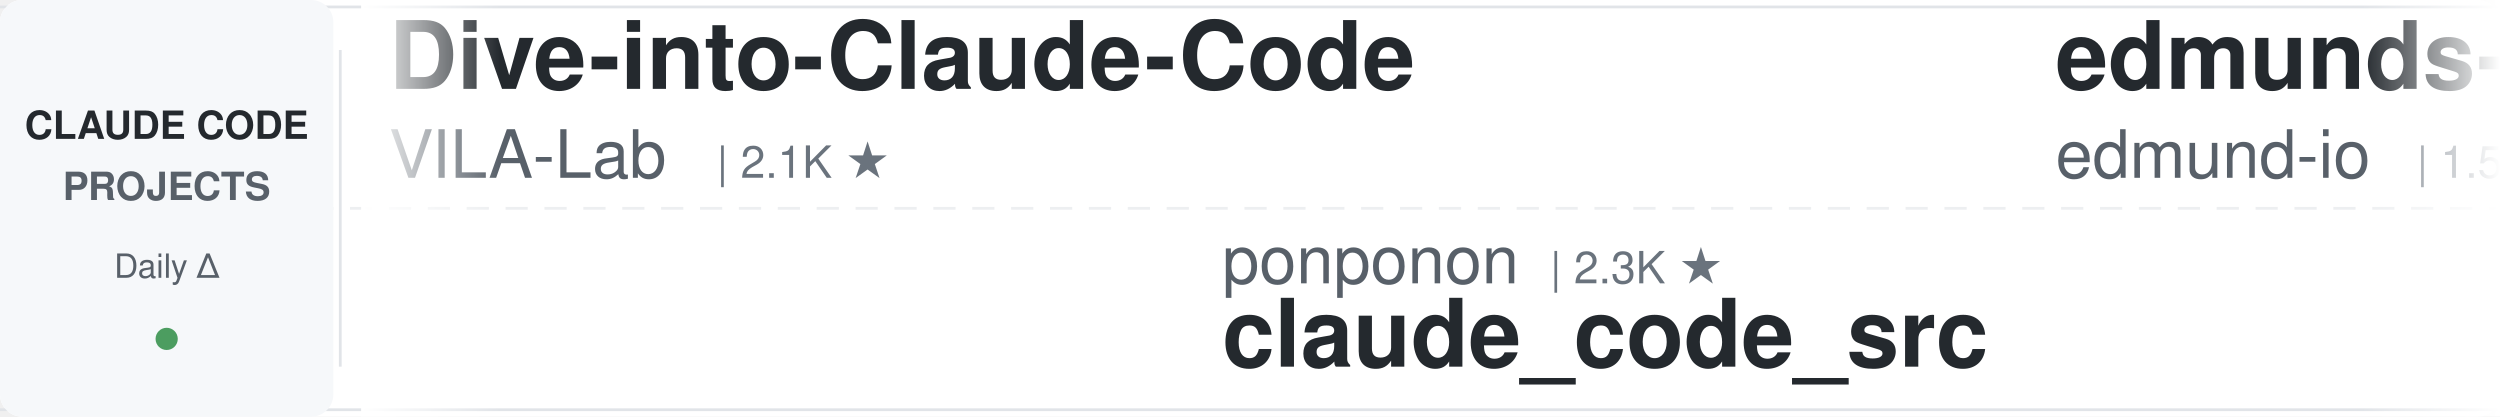
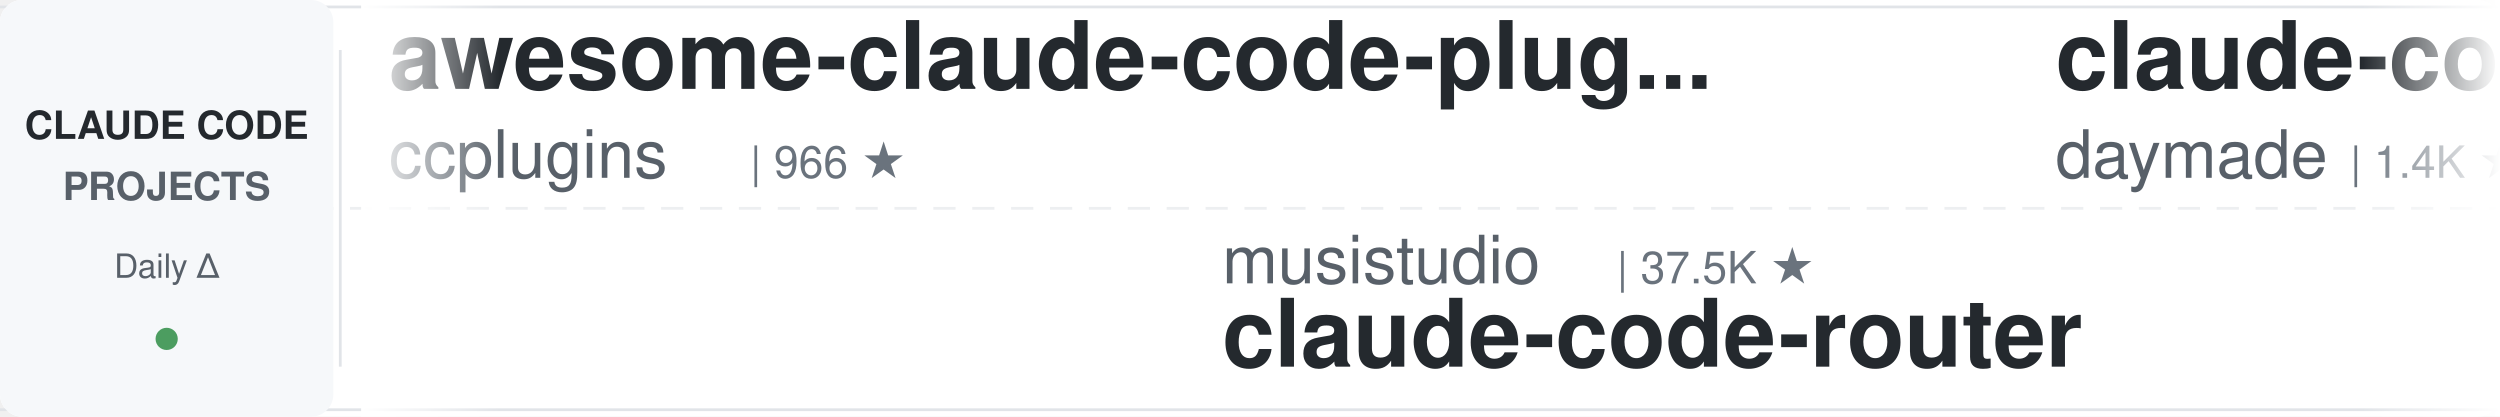
<svg xmlns="http://www.w3.org/2000/svg" width="900" height="150">
  <defs>
    <linearGradient id="leftFade" x1="0%" y1="0%" x2="100%" y2="0%">
      <stop offset="0%" style="stop-color:#ffffff;stop-opacity:1" />
      <stop offset="100%" style="stop-color:#ffffff;stop-opacity:0" />
    </linearGradient>
    <linearGradient id="rightFade" x1="0%" y1="0%" x2="100%" y2="0%">
      <stop offset="0%" style="stop-color:#ffffff;stop-opacity:0" />
      <stop offset="100%" style="stop-color:#ffffff;stop-opacity:1" />
    </linearGradient>
  </defs>
  <rect width="900" height="150" fill="#ffffff" rx="8" />
  <rect x="0" y="2" width="900" height="1" fill="#e1e4e8" />
  <rect x="0" y="147" width="900" height="1" fill="#e1e4e8" />
  <line x1="0" y1="75" x2="900" y2="75" stroke="#e1e4e8" stroke-width="1" stroke-dasharray="8 6" opacity="0.6" />
  <rect x="0" y="0" width="120" height="150" fill="#f6f8fa" rx="8" />
  <text x="60" y="50" font-family="-apple-system, BlinkMacSystemFont, 'Segoe UI', Helvetica, Arial, sans-serif" font-size="14" font-weight="600" fill="#24292e" text-anchor="middle">CLAUDE CODE</text>
  <text x="60" y="72" font-family="-apple-system, BlinkMacSystemFont, 'Segoe UI', Helvetica, Arial, sans-serif" font-size="14" font-weight="600" fill="#586069" text-anchor="middle">PROJECTS</text>
  <text x="60" y="100" font-family="-apple-system, BlinkMacSystemFont, 'Segoe UI', Helvetica, Arial, sans-serif" font-size="12" font-weight="500" fill="#586069" text-anchor="middle">Daily Δ</text>
  <circle cx="60" cy="122" r="4" fill="#22863a" opacity="0.8" />
  <rect x="122" y="18" width="1" height="114" fill="#e1e4e8" />
  <clipPath id="tickerClip">
    <rect x="130" y="0" width="770" height="150" />
  </clipPath>
  <g clip-path="url(#tickerClip)">
    <g id="tickerItems">
      <animateTransform attributeName="transform" attributeType="XML" type="translate" from="0 0" to="-3000 0" dur="54s" repeatCount="indefinite" />
      <g transform="translate(0, 0)">
-         <text x="140" y="32" font-family="-apple-system, BlinkMacSystemFont, 'Segoe UI', Helvetica, Arial, sans-serif" font-size="34" font-weight="600" fill="#24292e">Dive-into-Claude-Code</text>
-         <text x="140" y="64" font-family="-apple-system, BlinkMacSystemFont, 'Segoe UI', Helvetica, Arial, sans-serif" font-size="24" font-weight="400" fill="#586069">VILA-Lab</text>
-         <text x="258" y="64" font-family="-apple-system, BlinkMacSystemFont, 'Segoe UI', Helvetica, Arial, sans-serif" font-size="16" font-weight="500" fill="#6a737d">| 2.1K ★</text>
+         <text x="140" y="32" font-family="-apple-system, BlinkMacSystemFont, 'Segoe UI', Helvetica, Arial, sans-serif" font-size="34" font-weight="600" fill="#24292e">awesome-claude-code-plug...</text>
+         <text x="140" y="64" font-family="-apple-system, BlinkMacSystemFont, 'Segoe UI', Helvetica, Arial, sans-serif" font-size="24" font-weight="400" fill="#586069">ccplugins</text>
+         <text x="270" y="64" font-family="-apple-system, BlinkMacSystemFont, 'Segoe UI', Helvetica, Arial, sans-serif" font-size="16" font-weight="500" fill="#6a737d">| 966 ★</text>
      </g>
      <g transform="translate(300, 0)">
-         <text x="140" y="102" font-family="-apple-system, BlinkMacSystemFont, 'Segoe UI', Helvetica, Arial, sans-serif" font-size="24" font-weight="400" fill="#586069">ponponon</text>
-         <text x="258" y="102" font-family="-apple-system, BlinkMacSystemFont, 'Segoe UI', Helvetica, Arial, sans-serif" font-size="16" font-weight="500" fill="#6a737d">| 2.3K ★</text>
-         <text x="140" y="132" font-family="-apple-system, BlinkMacSystemFont, 'Segoe UI', Helvetica, Arial, sans-serif" font-size="34" font-weight="600" fill="#24292e">claude_code_src</text>
+         <text x="140" y="102" font-family="-apple-system, BlinkMacSystemFont, 'Segoe UI', Helvetica, Arial, sans-serif" font-size="24" font-weight="400" fill="#586069">musistudio</text>
+         <text x="282" y="102" font-family="-apple-system, BlinkMacSystemFont, 'Segoe UI', Helvetica, Arial, sans-serif" font-size="16" font-weight="500" fill="#6a737d">| 37.5K ★</text>
+         <text x="140" y="132" font-family="-apple-system, BlinkMacSystemFont, 'Segoe UI', Helvetica, Arial, sans-serif" font-size="34" font-weight="600" fill="#24292e">claude-code-router</text>
      </g>
      <g transform="translate(600, 0)">
-         <text x="140" y="32" font-family="-apple-system, BlinkMacSystemFont, 'Segoe UI', Helvetica, Arial, sans-serif" font-size="34" font-weight="600" fill="#24292e">edmunds-claude-code</text>
-         <text x="140" y="64" font-family="-apple-system, BlinkMacSystemFont, 'Segoe UI', Helvetica, Arial, sans-serif" font-size="24" font-weight="400" fill="#586069">edmund-io</text>
-         <text x="270" y="64" font-family="-apple-system, BlinkMacSystemFont, 'Segoe UI', Helvetica, Arial, sans-serif" font-size="16" font-weight="500" fill="#6a737d">| 1.5K ★</text>
+         <text x="140" y="32" font-family="-apple-system, BlinkMacSystemFont, 'Segoe UI', Helvetica, Arial, sans-serif" font-size="34" font-weight="600" fill="#24292e">claude-code-skills</text>
+         <text x="140" y="64" font-family="-apple-system, BlinkMacSystemFont, 'Segoe UI', Helvetica, Arial, sans-serif" font-size="24" font-weight="400" fill="#586069">daymade</text>
+         <text x="246" y="64" font-family="-apple-system, BlinkMacSystemFont, 'Segoe UI', Helvetica, Arial, sans-serif" font-size="16" font-weight="500" fill="#6a737d">| 1.4K ★</text>
      </g>
      <g transform="translate(900, 0)">
-         <text x="140" y="102" font-family="-apple-system, BlinkMacSystemFont, 'Segoe UI', Helvetica, Arial, sans-serif" font-size="24" font-weight="400" fill="#586069">SeemSeam</text>
-         <text x="258" y="102" font-family="-apple-system, BlinkMacSystemFont, 'Segoe UI', Helvetica, Arial, sans-serif" font-size="16" font-weight="500" fill="#6a737d">| 3.5K ★</text>
-         <text x="140" y="132" font-family="-apple-system, BlinkMacSystemFont, 'Segoe UI', Helvetica, Arial, sans-serif" font-size="34" font-weight="600" fill="#24292e">claude_codex_bridge</text>
+         <text x="140" y="102" font-family="-apple-system, BlinkMacSystemFont, 'Segoe UI', Helvetica, Arial, sans-serif" font-size="24" font-weight="400" fill="#586069">multica-ai</text>
+         <text x="282" y="102" font-family="-apple-system, BlinkMacSystemFont, 'Segoe UI', Helvetica, Arial, sans-serif" font-size="16" font-weight="500" fill="#6a737d">| 216.8K ★</text>
+         <text x="140" y="132" font-family="-apple-system, BlinkMacSystemFont, 'Segoe UI', Helvetica, Arial, sans-serif" font-size="34" font-weight="600" fill="#24292e">andrej-karpathy-skills</text>
      </g>
      <g transform="translate(1200, 0)">
-         <text x="140" y="32" font-family="-apple-system, BlinkMacSystemFont, 'Segoe UI', Helvetica, Arial, sans-serif" font-size="34" font-weight="600" fill="#24292e">claude-code-harness</text>
-         <text x="140" y="64" font-family="-apple-system, BlinkMacSystemFont, 'Segoe UI', Helvetica, Arial, sans-serif" font-size="24" font-weight="400" fill="#586069">Chachamaru127</text>
-         <text x="318" y="64" font-family="-apple-system, BlinkMacSystemFont, 'Segoe UI', Helvetica, Arial, sans-serif" font-size="16" font-weight="500" fill="#6a737d">| 3.1K ★</text>
+         <text x="140" y="32" font-family="-apple-system, BlinkMacSystemFont, 'Segoe UI', Helvetica, Arial, sans-serif" font-size="34" font-weight="600" fill="#24292e">claude-code-proxy</text>
+         <text x="140" y="64" font-family="-apple-system, BlinkMacSystemFont, 'Segoe UI', Helvetica, Arial, sans-serif" font-size="24" font-weight="400" fill="#586069">fuergaosi233</text>
+         <text x="306" y="64" font-family="-apple-system, BlinkMacSystemFont, 'Segoe UI', Helvetica, Arial, sans-serif" font-size="16" font-weight="500" fill="#6a737d">| 2.8K ★</text>
      </g>
      <g transform="translate(1500, 0)">
-         <text x="140" y="102" font-family="-apple-system, BlinkMacSystemFont, 'Segoe UI', Helvetica, Arial, sans-serif" font-size="24" font-weight="400" fill="#586069">Alishahryar1</text>
-         <text x="306" y="102" font-family="-apple-system, BlinkMacSystemFont, 'Segoe UI', Helvetica, Arial, sans-serif" font-size="16" font-weight="500" fill="#6a737d">| 56.6K ★</text>
-         <text x="140" y="132" font-family="-apple-system, BlinkMacSystemFont, 'Segoe UI', Helvetica, Arial, sans-serif" font-size="34" font-weight="600" fill="#24292e">free-claude-code</text>
+         <text x="140" y="102" font-family="-apple-system, BlinkMacSystemFont, 'Segoe UI', Helvetica, Arial, sans-serif" font-size="24" font-weight="400" fill="#586069">huangjia2019</text>
+         <text x="306" y="102" font-family="-apple-system, BlinkMacSystemFont, 'Segoe UI', Helvetica, Arial, sans-serif" font-size="16" font-weight="500" fill="#6a737d">| 1.1K ★</text>
+         <text x="140" y="132" font-family="-apple-system, BlinkMacSystemFont, 'Segoe UI', Helvetica, Arial, sans-serif" font-size="34" font-weight="600" fill="#24292e">claude-code-engineering</text>
      </g>
      <g transform="translate(1800, 0)">
-         <text x="140" y="32" font-family="-apple-system, BlinkMacSystemFont, 'Segoe UI', Helvetica, Arial, sans-serif" font-size="34" font-weight="600" fill="#24292e">skills</text>
-         <text x="140" y="64" font-family="-apple-system, BlinkMacSystemFont, 'Segoe UI', Helvetica, Arial, sans-serif" font-size="24" font-weight="400" fill="#586069">anthropics</text>
-         <text x="282" y="64" font-family="-apple-system, BlinkMacSystemFont, 'Segoe UI', Helvetica, Arial, sans-serif" font-size="16" font-weight="500" fill="#6a737d">| 179.6K ★</text>
+         <text x="140" y="32" font-family="-apple-system, BlinkMacSystemFont, 'Segoe UI', Helvetica, Arial, sans-serif" font-size="34" font-weight="600" fill="#24292e">Claude-Code-Game-Studios</text>
+         <text x="140" y="64" font-family="-apple-system, BlinkMacSystemFont, 'Segoe UI', Helvetica, Arial, sans-serif" font-size="24" font-weight="400" fill="#586069">Donchitos</text>
+         <text x="270" y="64" font-family="-apple-system, BlinkMacSystemFont, 'Segoe UI', Helvetica, Arial, sans-serif" font-size="16" font-weight="500" fill="#6a737d">| 25.7K ★</text>
      </g>
      <g transform="translate(2100, 0)">
-         <text x="140" y="102" font-family="-apple-system, BlinkMacSystemFont, 'Segoe UI', Helvetica, Arial, sans-serif" font-size="24" font-weight="400" fill="#586069">WorldFlowAI</text>
-         <text x="294" y="102" font-family="-apple-system, BlinkMacSystemFont, 'Segoe UI', Helvetica, Arial, sans-serif" font-size="16" font-weight="500" fill="#6a737d">| 4.0K ★</text>
-         <text x="140" y="132" font-family="-apple-system, BlinkMacSystemFont, 'Segoe UI', Helvetica, Arial, sans-serif" font-size="34" font-weight="600" fill="#24292e">everything-claude-code</text>
+         <text x="140" y="102" font-family="-apple-system, BlinkMacSystemFont, 'Segoe UI', Helvetica, Arial, sans-serif" font-size="24" font-weight="400" fill="#586069">lintsinghua</text>
+         <text x="294" y="102" font-family="-apple-system, BlinkMacSystemFont, 'Segoe UI', Helvetica, Arial, sans-serif" font-size="16" font-weight="500" fill="#6a737d">| 4.3K ★</text>
+         <text x="140" y="132" font-family="-apple-system, BlinkMacSystemFont, 'Segoe UI', Helvetica, Arial, sans-serif" font-size="34" font-weight="600" fill="#24292e">claude-code-book</text>
      </g>
      <g transform="translate(2400, 0)">
        <text x="140" y="32" font-family="-apple-system, BlinkMacSystemFont, 'Segoe UI', Helvetica, Arial, sans-serif" font-size="34" font-weight="600" fill="#24292e">claude-code-source</text>
        <text x="140" y="64" font-family="-apple-system, BlinkMacSystemFont, 'Segoe UI', Helvetica, Arial, sans-serif" font-size="24" font-weight="400" fill="#586069">AprilNEA</text>
        <text x="258" y="64" font-family="-apple-system, BlinkMacSystemFont, 'Segoe UI', Helvetica, Arial, sans-serif" font-size="16" font-weight="500" fill="#6a737d">| 393 ★</text>
      </g>
      <g transform="translate(2700, 0)">
-         <text x="140" y="102" font-family="-apple-system, BlinkMacSystemFont, 'Segoe UI', Helvetica, Arial, sans-serif" font-size="24" font-weight="400" fill="#586069">repowise-dev</text>
-         <text x="306" y="102" font-family="-apple-system, BlinkMacSystemFont, 'Segoe UI', Helvetica, Arial, sans-serif" font-size="16" font-weight="500" fill="#6a737d">| 1.2K ★</text>
-         <text x="140" y="132" font-family="-apple-system, BlinkMacSystemFont, 'Segoe UI', Helvetica, Arial, sans-serif" font-size="34" font-weight="600" fill="#24292e">claude-code-prompts</text>
-       </g>
-       <g transform="translate(3000, 0)">
-         <text x="140" y="32" font-family="-apple-system, BlinkMacSystemFont, 'Segoe UI', Helvetica, Arial, sans-serif" font-size="34" font-weight="600" fill="#24292e">Dive-into-Claude-Code</text>
-         <text x="140" y="64" font-family="-apple-system, BlinkMacSystemFont, 'Segoe UI', Helvetica, Arial, sans-serif" font-size="24" font-weight="400" fill="#586069">VILA-Lab</text>
-         <text x="258" y="64" font-family="-apple-system, BlinkMacSystemFont, 'Segoe UI', Helvetica, Arial, sans-serif" font-size="16" font-weight="500" fill="#6a737d">| 2.1K ★</text>
-       </g>
-       <g transform="translate(3300, 0)">
        <text x="140" y="102" font-family="-apple-system, BlinkMacSystemFont, 'Segoe UI', Helvetica, Arial, sans-serif" font-size="24" font-weight="400" fill="#586069">ponponon</text>
        <text x="258" y="102" font-family="-apple-system, BlinkMacSystemFont, 'Segoe UI', Helvetica, Arial, sans-serif" font-size="16" font-weight="500" fill="#6a737d">| 2.3K ★</text>
        <text x="140" y="132" font-family="-apple-system, BlinkMacSystemFont, 'Segoe UI', Helvetica, Arial, sans-serif" font-size="34" font-weight="600" fill="#24292e">claude_code_src</text>
      </g>
+       <g transform="translate(3000, 0)">
+         <text x="140" y="32" font-family="-apple-system, BlinkMacSystemFont, 'Segoe UI', Helvetica, Arial, sans-serif" font-size="34" font-weight="600" fill="#24292e">awesome-claude-code-plug...</text>
+         <text x="140" y="64" font-family="-apple-system, BlinkMacSystemFont, 'Segoe UI', Helvetica, Arial, sans-serif" font-size="24" font-weight="400" fill="#586069">ccplugins</text>
+         <text x="270" y="64" font-family="-apple-system, BlinkMacSystemFont, 'Segoe UI', Helvetica, Arial, sans-serif" font-size="16" font-weight="500" fill="#6a737d">| 966 ★</text>
+       </g>
+       <g transform="translate(3300, 0)">
+         <text x="140" y="102" font-family="-apple-system, BlinkMacSystemFont, 'Segoe UI', Helvetica, Arial, sans-serif" font-size="24" font-weight="400" fill="#586069">musistudio</text>
+         <text x="282" y="102" font-family="-apple-system, BlinkMacSystemFont, 'Segoe UI', Helvetica, Arial, sans-serif" font-size="16" font-weight="500" fill="#6a737d">| 37.5K ★</text>
+         <text x="140" y="132" font-family="-apple-system, BlinkMacSystemFont, 'Segoe UI', Helvetica, Arial, sans-serif" font-size="34" font-weight="600" fill="#24292e">claude-code-router</text>
+       </g>
      <g transform="translate(3600, 0)">
-         <text x="140" y="32" font-family="-apple-system, BlinkMacSystemFont, 'Segoe UI', Helvetica, Arial, sans-serif" font-size="34" font-weight="600" fill="#24292e">edmunds-claude-code</text>
-         <text x="140" y="64" font-family="-apple-system, BlinkMacSystemFont, 'Segoe UI', Helvetica, Arial, sans-serif" font-size="24" font-weight="400" fill="#586069">edmund-io</text>
-         <text x="270" y="64" font-family="-apple-system, BlinkMacSystemFont, 'Segoe UI', Helvetica, Arial, sans-serif" font-size="16" font-weight="500" fill="#6a737d">| 1.5K ★</text>
+         <text x="140" y="32" font-family="-apple-system, BlinkMacSystemFont, 'Segoe UI', Helvetica, Arial, sans-serif" font-size="34" font-weight="600" fill="#24292e">claude-code-skills</text>
+         <text x="140" y="64" font-family="-apple-system, BlinkMacSystemFont, 'Segoe UI', Helvetica, Arial, sans-serif" font-size="24" font-weight="400" fill="#586069">daymade</text>
+         <text x="246" y="64" font-family="-apple-system, BlinkMacSystemFont, 'Segoe UI', Helvetica, Arial, sans-serif" font-size="16" font-weight="500" fill="#6a737d">| 1.4K ★</text>
      </g>
      <g transform="translate(3900, 0)">
-         <text x="140" y="102" font-family="-apple-system, BlinkMacSystemFont, 'Segoe UI', Helvetica, Arial, sans-serif" font-size="24" font-weight="400" fill="#586069">SeemSeam</text>
-         <text x="258" y="102" font-family="-apple-system, BlinkMacSystemFont, 'Segoe UI', Helvetica, Arial, sans-serif" font-size="16" font-weight="500" fill="#6a737d">| 3.5K ★</text>
-         <text x="140" y="132" font-family="-apple-system, BlinkMacSystemFont, 'Segoe UI', Helvetica, Arial, sans-serif" font-size="34" font-weight="600" fill="#24292e">claude_codex_bridge</text>
+         <text x="140" y="102" font-family="-apple-system, BlinkMacSystemFont, 'Segoe UI', Helvetica, Arial, sans-serif" font-size="24" font-weight="400" fill="#586069">multica-ai</text>
+         <text x="282" y="102" font-family="-apple-system, BlinkMacSystemFont, 'Segoe UI', Helvetica, Arial, sans-serif" font-size="16" font-weight="500" fill="#6a737d">| 216.8K ★</text>
+         <text x="140" y="132" font-family="-apple-system, BlinkMacSystemFont, 'Segoe UI', Helvetica, Arial, sans-serif" font-size="34" font-weight="600" fill="#24292e">andrej-karpathy-skills</text>
      </g>
    </g>
  </g>
  <rect x="130" y="0" width="50" height="150" fill="url(#leftFade)" />
  <rect x="850" y="0" width="50" height="150" fill="url(#rightFade)" />
</svg>
